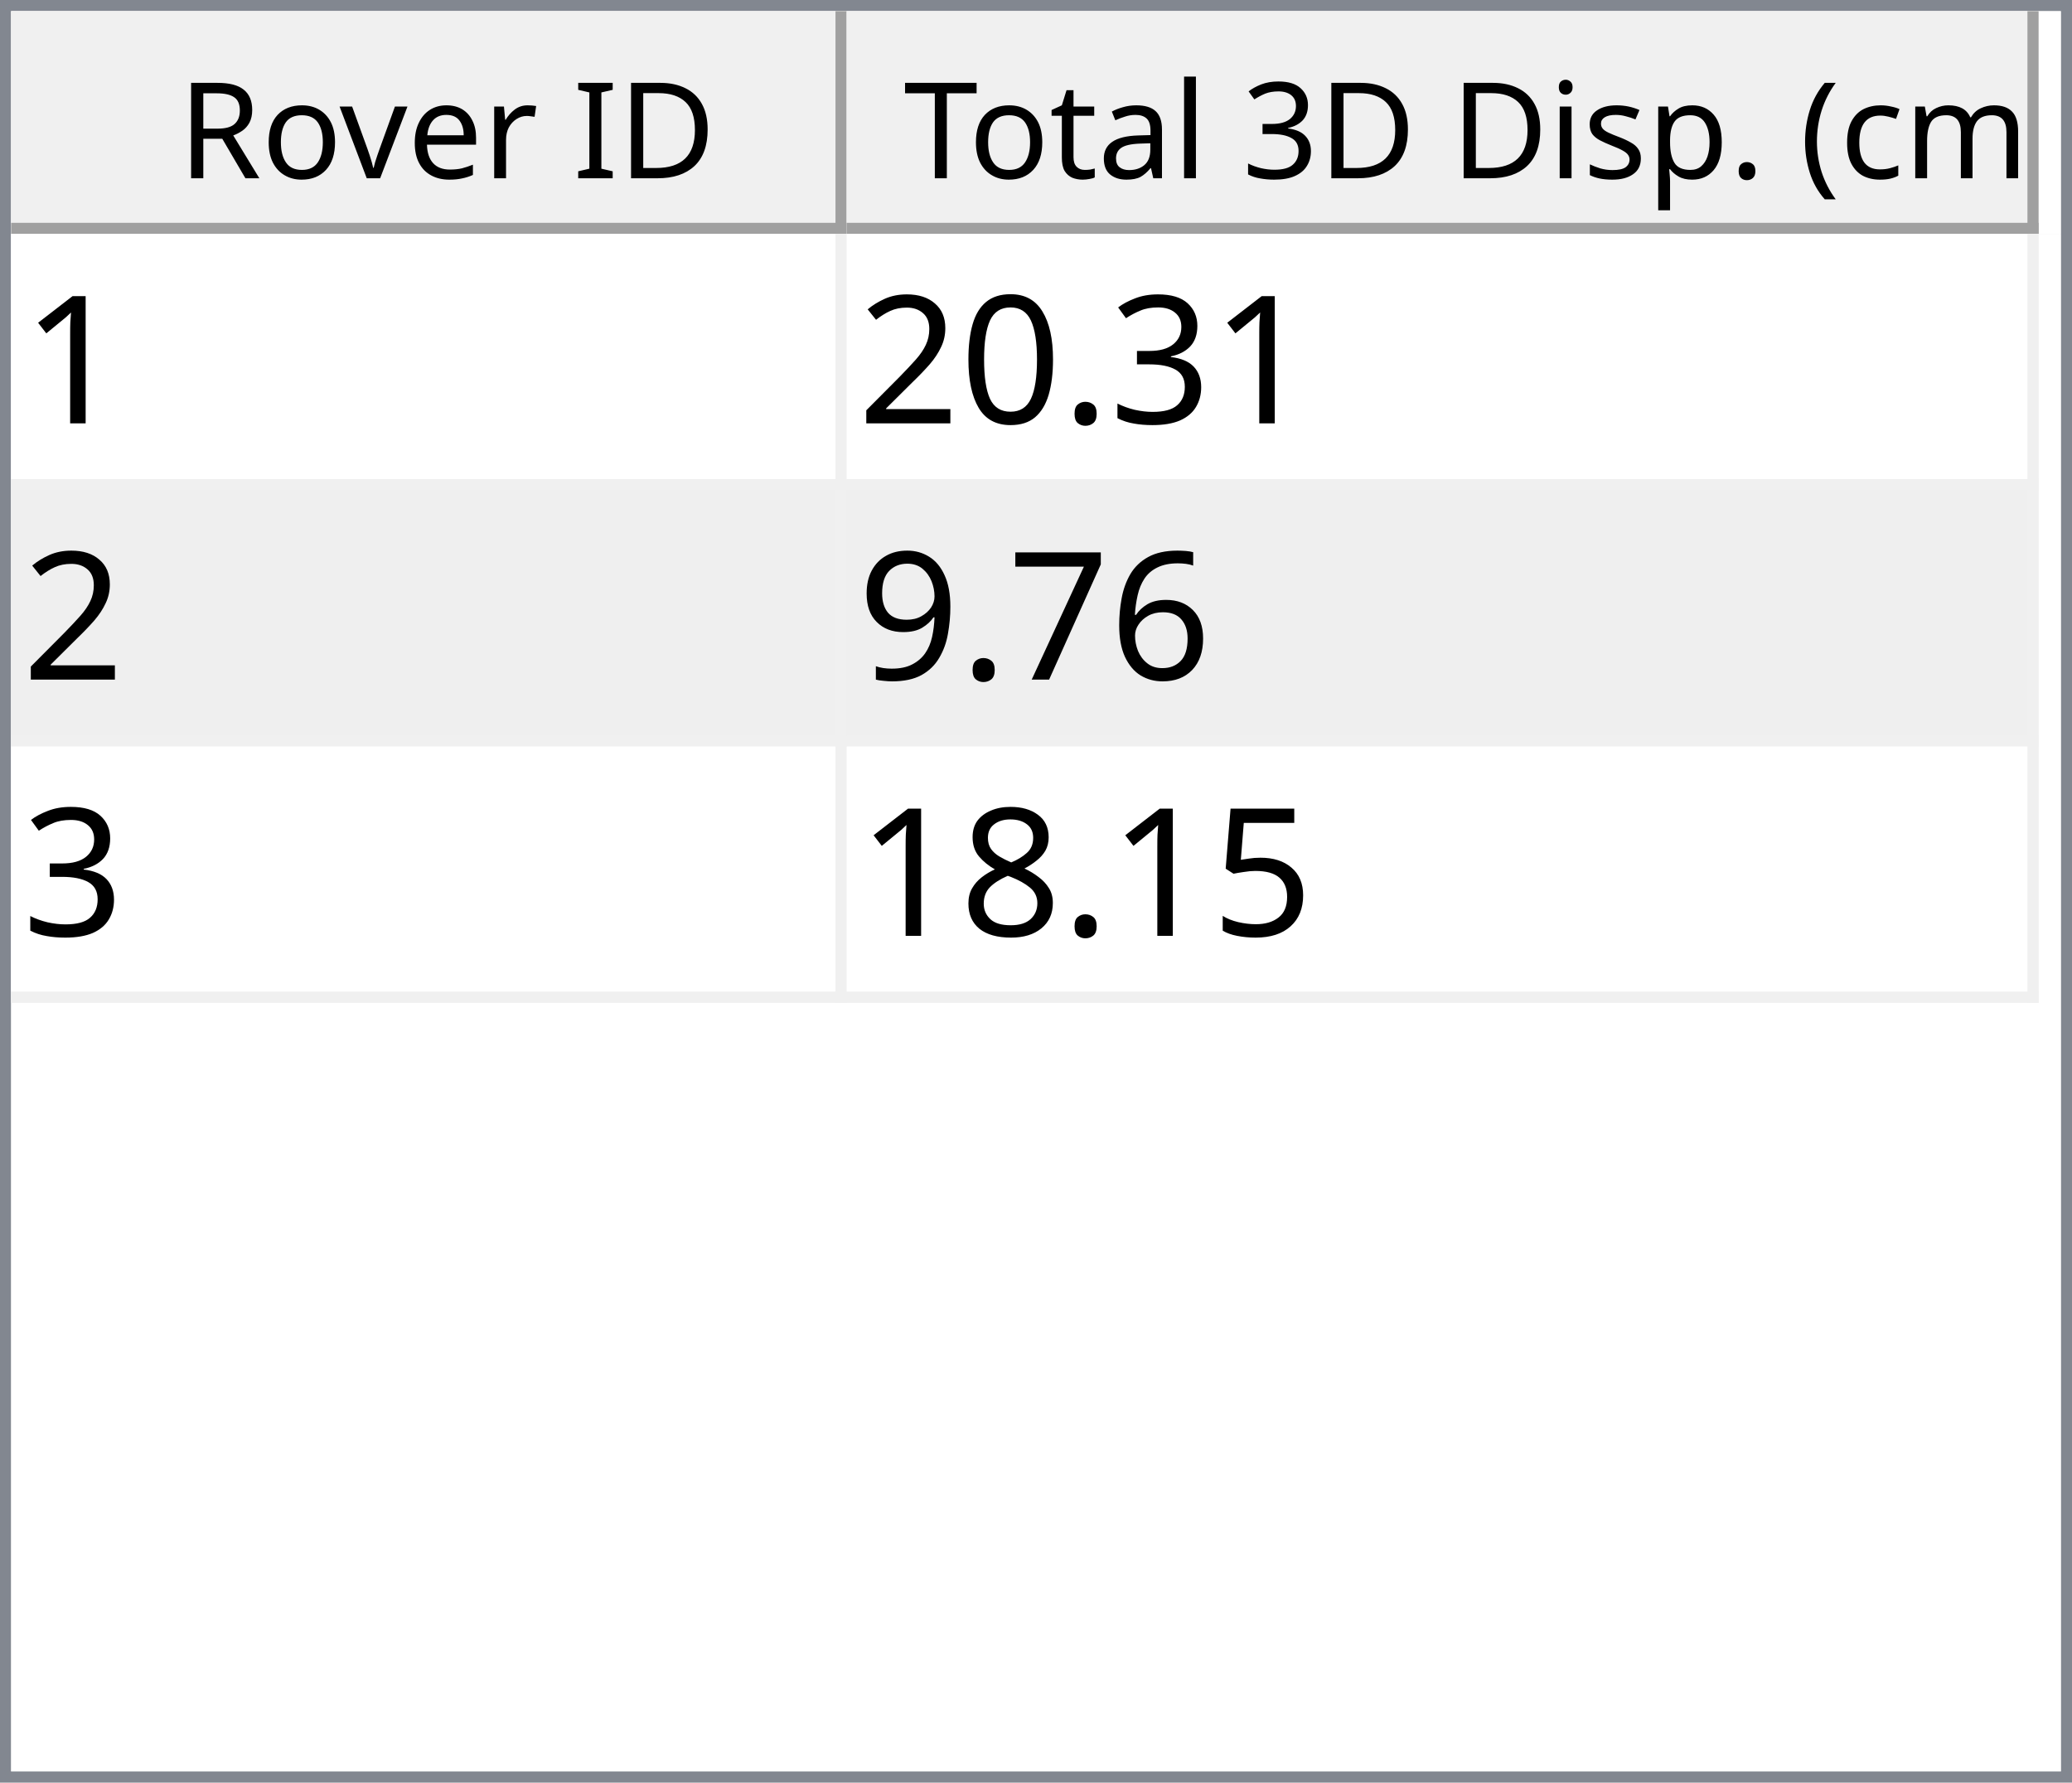
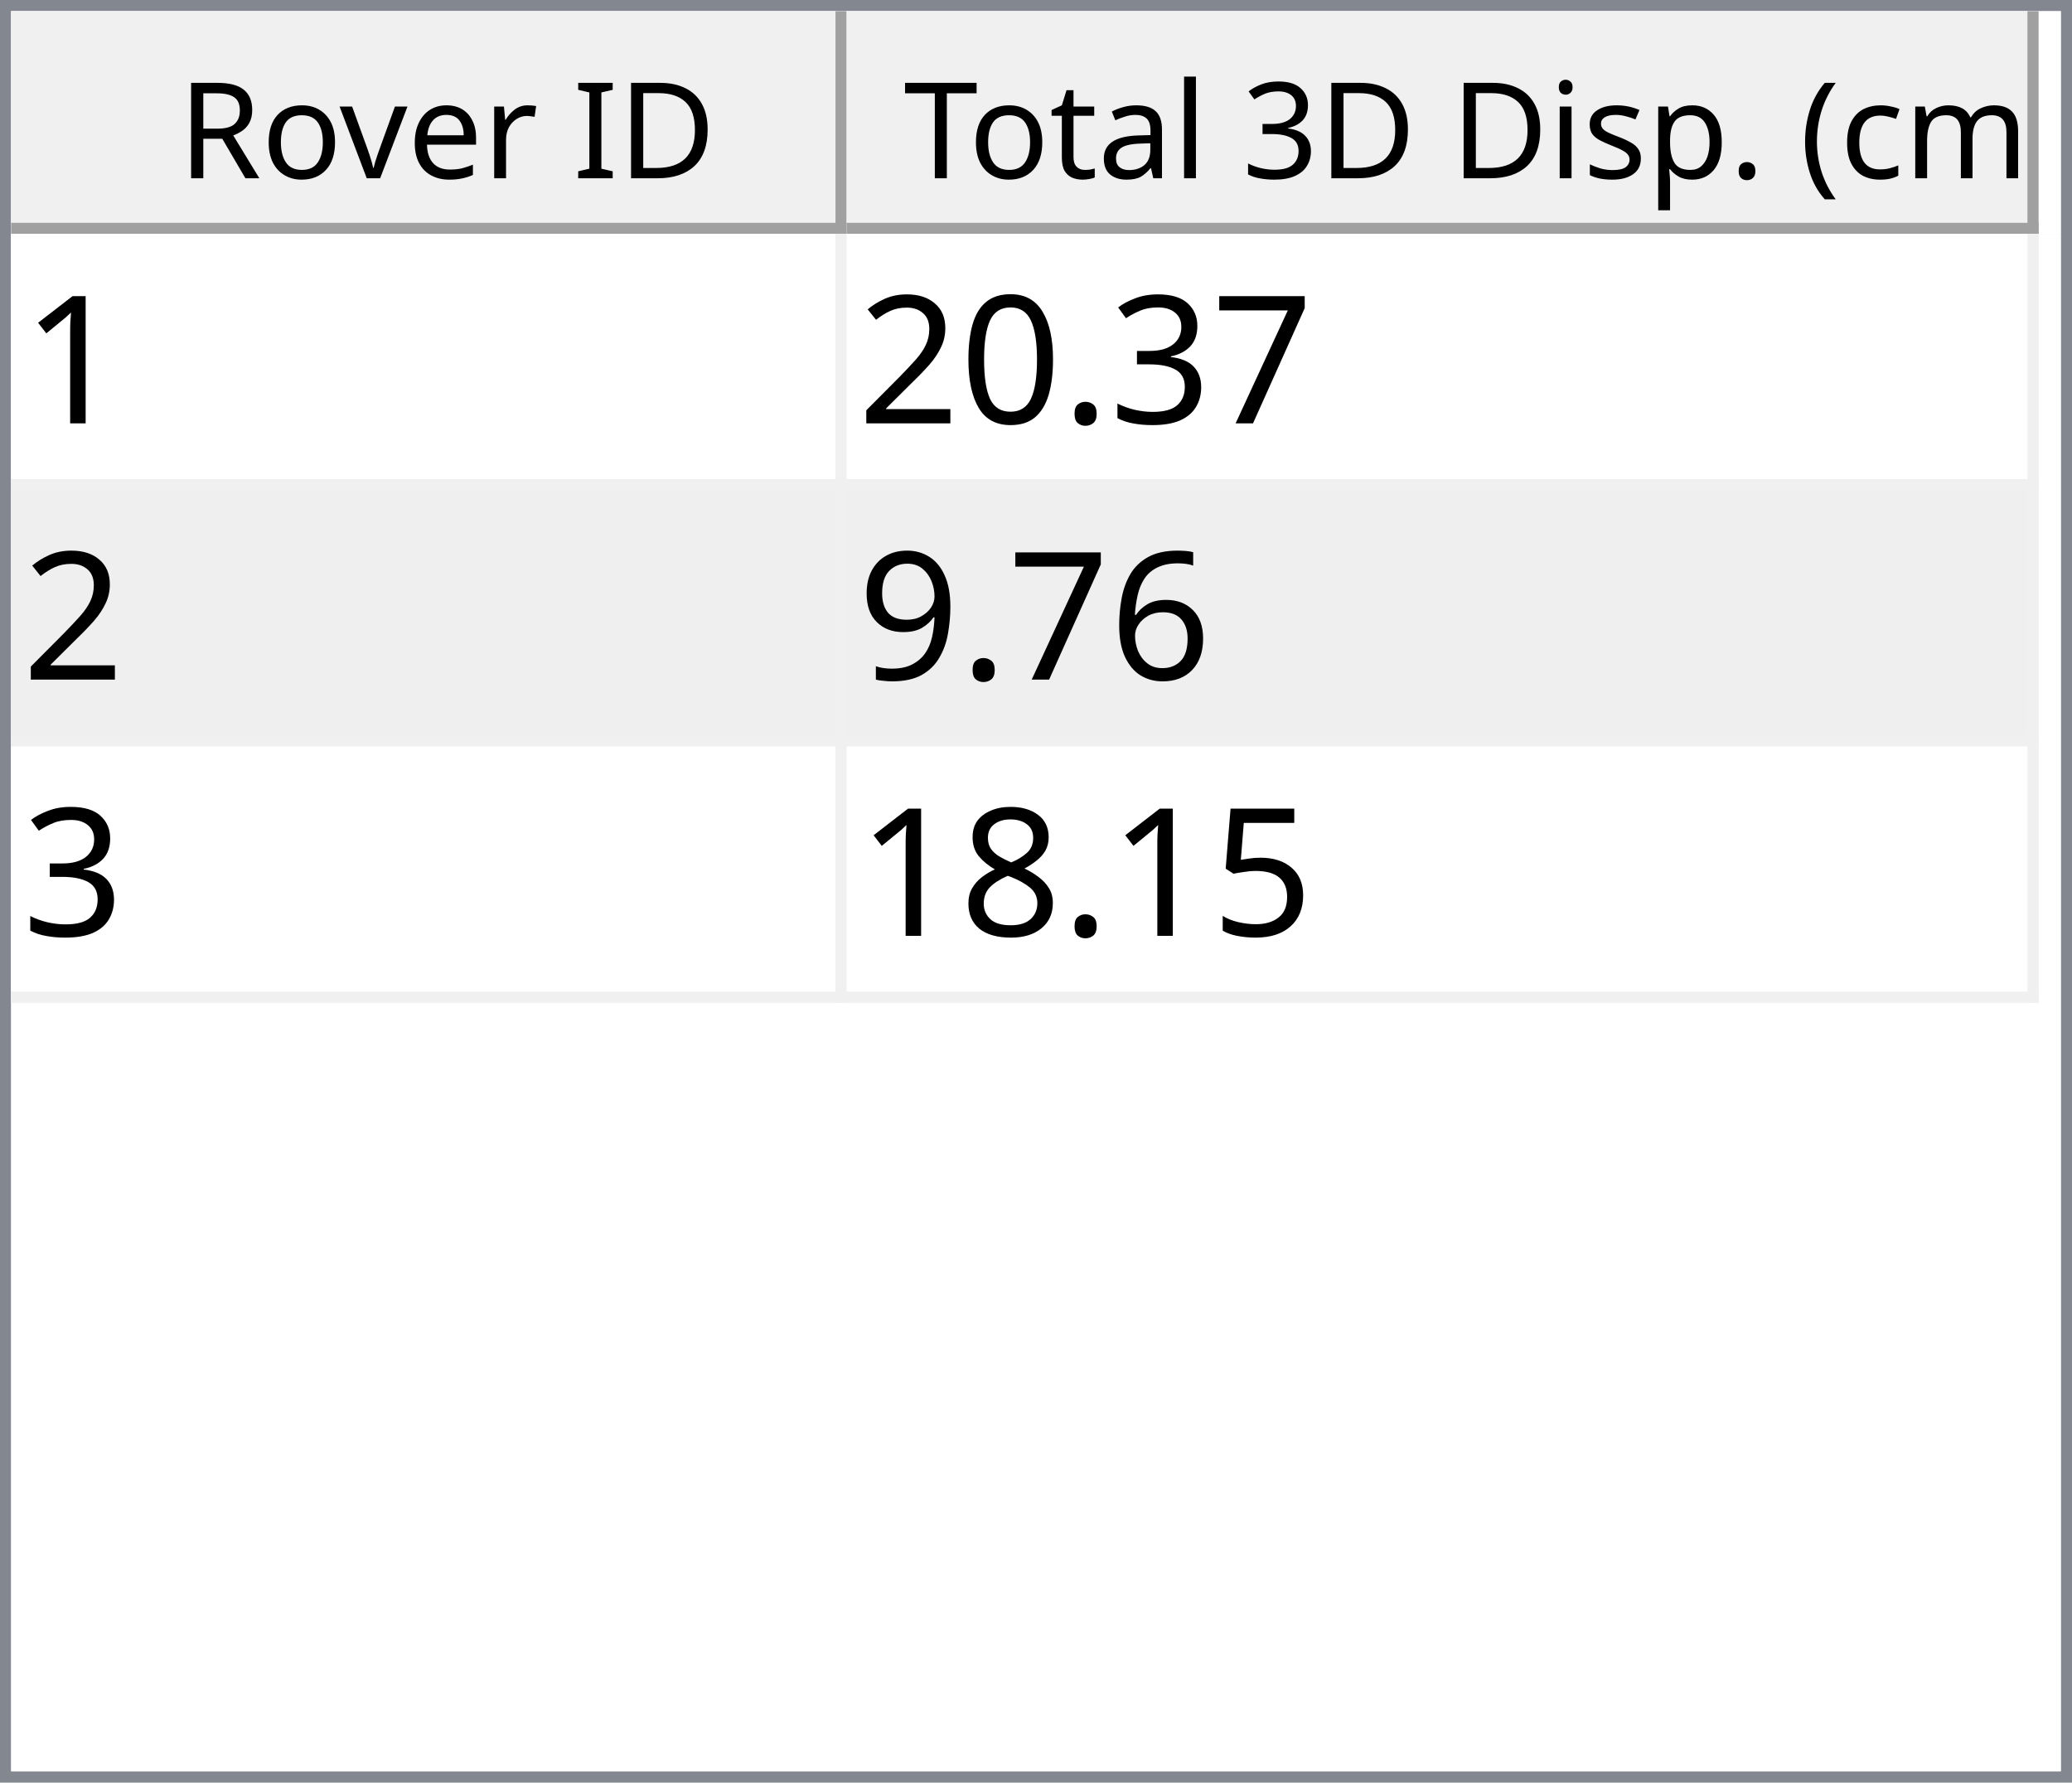
<svg xmlns="http://www.w3.org/2000/svg" style="fill-opacity:1; color-rendering:auto; color-interpolation:auto; text-rendering:auto; stroke:black; stroke-linecap:square; stroke-miterlimit:10; shape-rendering:auto; stroke-opacity:1; fill:black; stroke-dasharray:none; font-weight:normal; stroke-width:1; font-family:'Dialog'; font-style:normal; stroke-linejoin:miter; font-size:12px; stroke-dashoffset:0; image-rendering:auto;" width="186" height="160">
  <defs id="genericDefs" />
  <g>
    <defs id="defs1">
      <clipPath clipPathUnits="userSpaceOnUse" id="clipPath1">
        <path d="M0 0 L186 0 L186 160 L0 160 L0 0 Z" />
      </clipPath>
      <clipPath clipPathUnits="userSpaceOnUse" id="clipPath2">
        <path d="M0 0 L0 160 L186 160 L186 0 Z" />
      </clipPath>
      <clipPath clipPathUnits="userSpaceOnUse" id="clipPath3">
        <path d="M0 0 L0 20 L184 20 L184 0 Z" />
      </clipPath>
      <clipPath clipPathUnits="userSpaceOnUse" id="clipPath4">
        <path d="M0 0 L0 20 L75 20 L75 0 Z" />
      </clipPath>
      <clipPath clipPathUnits="userSpaceOnUse" id="clipPath5">
        <path d="M1 1 L1 19 L74 19 L74 1 Z" />
      </clipPath>
      <clipPath clipPathUnits="userSpaceOnUse" id="clipPath6">
        <path d="M0 0 L0 18 L73 18 L73 0 Z" />
      </clipPath>
      <clipPath clipPathUnits="userSpaceOnUse" id="clipPath7">
        <path d="M-0.5 -0.5 L-0.5 19.5 L74.5 19.5 L74.5 -0.5 Z" />
      </clipPath>
      <clipPath clipPathUnits="userSpaceOnUse" id="clipPath8">
        <path d="M0 0 L0 20 L107 20 L107 0 Z" />
      </clipPath>
      <clipPath clipPathUnits="userSpaceOnUse" id="clipPath9">
        <path d="M1 1 L1 19 L106 19 L106 1 Z" />
      </clipPath>
      <clipPath clipPathUnits="userSpaceOnUse" id="clipPath10">
        <path d="M0 0 L0 18 L105 18 L105 0 Z" />
      </clipPath>
      <clipPath clipPathUnits="userSpaceOnUse" id="clipPath11">
        <path d="M-0.5 -0.5 L-0.5 19.5 L106.5 19.5 L106.5 -0.5 Z" />
      </clipPath>
      <clipPath clipPathUnits="userSpaceOnUse" id="clipPath12">
        <path d="M0 0 L0 138 L184 138 L184 0 Z" />
      </clipPath>
      <clipPath clipPathUnits="userSpaceOnUse" id="clipPath13">
        <path d="M0 0 L0 69 L182 69 L182 0 Z" />
      </clipPath>
      <clipPath clipPathUnits="userSpaceOnUse" id="clipPath14">
        <path d="M-0.5 -0.5 L-0.5 68.5 L181.5 68.5 L181.5 -0.5 Z" />
      </clipPath>
      <clipPath clipPathUnits="userSpaceOnUse" id="clipPath15">
        <path d="M0 0 L0 22 L74 22 L74 0 Z" />
      </clipPath>
      <clipPath clipPathUnits="userSpaceOnUse" id="clipPath16">
        <path d="M0 0 L0 22 L106 22 L106 0 Z" />
      </clipPath>
      <font horiz-adv-x="64.551" id="font1">
        <font-face ascent="107.91" descent="25.098" units-per-em="100" style="font-style:normal; font-family:Segoe UI; font-weight:normal;" />
        <missing-glyph horiz-adv-x="64.551" d="M8.109 0 L8.109 68.266 L56.453 68.266 L56.453 0 L8.109 0 ZM15.328 7.234 L49.219 7.234 L49.219 61.031 L15.328 61.031 L15.328 7.234 Z" />
        <glyph unicode="D" horiz-adv-x="70.117" d="M9.188 0 L9.188 70.016 L28.516 70.016 Q65.531 70.016 65.531 35.891 Q65.531 19.672 55.25 9.836 Q44.969 0 27.734 0 L9.188 0 ZM17.391 62.594 L17.391 7.422 L27.828 7.422 Q41.609 7.422 49.273 14.797 Q56.938 22.172 56.938 35.688 Q56.938 62.594 28.328 62.594 L17.391 62.594 Z" />
        <glyph unicode="I" horiz-adv-x="26.611" d="M17.391 0 L9.188 0 L9.188 70.016 L17.391 70.016 L17.391 0 Z" />
        <glyph unicode=" " horiz-adv-x="27.393" d="" />
        <glyph unicode="r" horiz-adv-x="34.766" d="M34.188 41.891 Q32.078 43.5 28.125 43.5 Q23 43.5 19.555 38.672 Q16.109 33.844 16.109 25.484 L16.109 0 L8.109 0 L8.109 50 L16.109 50 L16.109 39.703 L16.312 39.703 Q18.016 44.969 21.531 47.922 Q25.047 50.875 29.391 50.875 Q32.516 50.875 34.188 50.203 L34.188 41.891 Z" />
        <glyph unicode="e" horiz-adv-x="52.295" d="M48.297 23 L12.984 23 Q13.188 14.656 17.484 10.109 Q21.781 5.562 29.297 5.562 Q37.75 5.562 44.828 11.141 L44.828 3.609 Q38.234 -1.172 27.391 -1.172 Q16.797 -1.172 10.742 5.641 Q4.688 12.453 4.688 24.812 Q4.688 36.469 11.305 43.82 Q17.922 51.172 27.734 51.172 Q37.547 51.172 42.922 44.828 Q48.297 38.484 48.297 27.203 L48.297 23 ZM40.094 29.781 Q40.047 36.719 36.75 40.578 Q33.453 44.438 27.594 44.438 Q21.922 44.438 17.969 40.383 Q14.016 36.328 13.094 29.781 L40.094 29.781 Z" />
        <glyph unicode="v" horiz-adv-x="47.9" d="M47.406 50 L27.484 0 L19.625 0 L0.688 50 L9.469 50 L22.172 13.672 Q23.578 9.672 23.922 6.688 L24.125 6.688 Q24.609 10.453 25.688 13.484 L38.969 50 L47.406 50 Z" />
        <glyph unicode="o" horiz-adv-x="58.594" d="M29 -1.172 Q17.922 -1.172 11.305 5.836 Q4.688 12.844 4.688 24.422 Q4.688 37.016 11.57 44.094 Q18.453 51.172 30.172 51.172 Q41.359 51.172 47.633 44.289 Q53.906 37.406 53.906 25.203 Q53.906 13.234 47.141 6.031 Q40.375 -1.172 29 -1.172 ZM29.594 44.438 Q21.875 44.438 17.383 39.188 Q12.891 33.938 12.891 24.703 Q12.891 15.828 17.43 10.695 Q21.969 5.562 29.594 5.562 Q37.359 5.562 41.531 10.594 Q45.703 15.625 45.703 24.906 Q45.703 34.281 41.531 39.359 Q37.359 44.438 29.594 44.438 Z" />
        <glyph unicode="R" horiz-adv-x="59.814" d="M59.375 0 L49.609 0 L37.891 19.625 Q36.281 22.359 34.766 24.289 Q33.25 26.219 31.664 27.438 Q30.078 28.656 28.25 29.219 Q26.422 29.781 24.125 29.781 L17.391 29.781 L17.391 0 L9.188 0 L9.188 70.016 L30.078 70.016 Q34.672 70.016 38.555 68.867 Q42.438 67.719 45.289 65.375 Q48.141 63.031 49.758 59.547 Q51.375 56.062 51.375 51.375 Q51.375 47.703 50.273 44.656 Q49.172 41.609 47.148 39.211 Q45.125 36.812 42.266 35.133 Q39.406 33.453 35.844 32.516 L35.844 32.328 Q37.594 31.547 38.891 30.547 Q40.188 29.547 41.359 28.18 Q42.531 26.812 43.68 25.078 Q44.828 23.344 46.234 21.047 L59.375 0 ZM17.391 62.594 L17.391 37.203 L28.516 37.203 Q31.594 37.203 34.203 38.133 Q36.812 39.062 38.719 40.797 Q40.625 42.531 41.703 45.047 Q42.781 47.562 42.781 50.688 Q42.781 56.297 39.141 59.445 Q35.5 62.594 28.609 62.594 L17.391 62.594 Z" />
        <glyph unicode=")" horiz-adv-x="30.176" d="M8.297 -15.922 L1.172 -15.922 Q16.406 2.344 16.406 26.812 Q16.406 51.469 1.078 70.016 L8.297 70.016 Q23.531 52.156 23.531 26.703 Q23.531 1.375 8.297 -15.922 Z" />
        <glyph unicode="m" horiz-adv-x="86.133" d="M79.109 0 L71.094 0 L71.094 28.719 Q71.094 37.016 68.531 40.727 Q65.969 44.438 59.906 44.438 Q54.781 44.438 51.195 39.75 Q47.609 35.062 47.609 28.516 L47.609 0 L39.594 0 L39.594 29.688 Q39.594 44.438 28.219 44.438 Q22.953 44.438 19.531 40.016 Q16.109 35.594 16.109 28.516 L16.109 0 L8.109 0 L8.109 50 L16.109 50 L16.109 42.094 L16.312 42.094 Q21.625 51.172 31.844 51.172 Q36.969 51.172 40.773 48.312 Q44.578 45.453 46 40.828 Q51.562 51.172 62.594 51.172 Q79.109 51.172 79.109 30.812 L79.109 0 Z" />
        <glyph unicode="c" horiz-adv-x="46.191" d="M42.188 2.297 Q36.422 -1.172 28.516 -1.172 Q17.828 -1.172 11.258 5.789 Q4.688 12.75 4.688 23.828 Q4.688 36.188 11.766 43.68 Q18.844 51.172 30.672 51.172 Q37.25 51.172 42.281 48.734 L42.281 40.531 Q36.719 44.438 30.375 44.438 Q22.703 44.438 17.797 38.945 Q12.891 33.453 12.891 24.516 Q12.891 15.719 17.508 10.641 Q22.125 5.562 29.891 5.562 Q36.422 5.562 42.188 9.906 L42.188 2.297 Z" />
        <glyph unicode="(" horiz-adv-x="30.176" d="M29.109 -15.922 L21.969 -15.922 Q6.844 1.375 6.844 26.703 Q6.844 52.156 21.969 70.016 L29.203 70.016 Q13.875 51.469 13.875 26.812 Q13.875 2.344 29.109 -15.922 Z" />
        <glyph unicode="." horiz-adv-x="21.68" d="M10.891 -1.078 Q8.641 -1.078 7.055 0.539 Q5.469 2.156 5.469 4.391 Q5.469 6.641 7.055 8.273 Q8.641 9.906 10.891 9.906 Q13.188 9.906 14.797 8.273 Q16.406 6.641 16.406 4.391 Q16.406 2.156 14.797 0.539 Q13.188 -1.078 10.891 -1.078 Z" />
        <glyph unicode="p" horiz-adv-x="58.789" d="M16.312 7.234 L16.109 7.234 L16.109 -23 L8.109 -23 L8.109 50 L16.109 50 L16.109 41.219 L16.312 41.219 Q22.219 51.172 33.594 51.172 Q43.266 51.172 48.688 44.461 Q54.109 37.75 54.109 26.469 Q54.109 13.922 48 6.375 Q41.891 -1.172 31.297 -1.172 Q21.578 -1.172 16.312 7.234 ZM16.109 27.391 L16.109 20.406 Q16.109 14.203 20.141 9.883 Q24.172 5.562 30.375 5.562 Q37.641 5.562 41.773 11.133 Q45.906 16.703 45.906 26.609 Q45.906 34.969 42.047 39.703 Q38.188 44.438 31.594 44.438 Q24.609 44.438 20.359 39.578 Q16.109 34.719 16.109 27.391 Z" />
        <glyph unicode="s" horiz-adv-x="42.432" d="M5.078 1.812 L5.078 10.406 Q11.625 5.562 19.484 5.562 Q30.031 5.562 30.031 12.594 Q30.031 14.594 29.125 15.992 Q28.219 17.391 26.68 18.461 Q25.141 19.531 23.07 20.383 Q21 21.234 18.609 22.172 Q15.281 23.484 12.766 24.828 Q10.25 26.172 8.57 27.859 Q6.891 29.547 6.031 31.695 Q5.172 33.844 5.172 36.719 Q5.172 40.234 6.789 42.945 Q8.406 45.656 11.086 47.484 Q13.766 49.312 17.211 50.242 Q20.656 51.172 24.312 51.172 Q30.812 51.172 35.938 48.922 L35.938 40.828 Q30.422 44.438 23.25 44.438 Q21 44.438 19.195 43.922 Q17.391 43.406 16.094 42.477 Q14.797 41.547 14.086 40.258 Q13.375 38.969 13.375 37.406 Q13.375 35.453 14.086 34.133 Q14.797 32.812 16.164 31.789 Q17.531 30.766 19.484 29.938 Q21.438 29.109 23.922 28.125 Q27.25 26.859 29.883 25.516 Q32.516 24.172 34.375 22.484 Q36.234 20.797 37.234 18.602 Q38.234 16.406 38.234 13.375 Q38.234 9.672 36.602 6.938 Q34.969 4.203 32.234 2.398 Q29.5 0.594 25.93 -0.289 Q22.359 -1.172 18.453 -1.172 Q10.75 -1.172 5.078 1.812 Z" />
        <glyph unicode="i" horiz-adv-x="24.219" d="M12.203 62.703 Q10.062 62.703 8.547 64.164 Q7.031 65.625 7.031 67.875 Q7.031 70.125 8.547 71.609 Q10.062 73.094 12.203 73.094 Q14.406 73.094 15.945 71.609 Q17.484 70.125 17.484 67.875 Q17.484 65.719 15.945 64.211 Q14.406 62.703 12.203 62.703 ZM16.109 0 L8.109 0 L8.109 50 L16.109 50 L16.109 0 Z" />
        <glyph unicode="3" horiz-adv-x="53.906" d="M46.531 19.828 Q46.531 15.094 44.75 11.211 Q42.969 7.328 39.719 4.57 Q36.469 1.812 31.93 0.297 Q27.391 -1.219 21.922 -1.219 Q11.922 -1.219 6 2.594 L6 11.188 Q13.094 5.609 22.219 5.609 Q25.875 5.609 28.828 6.539 Q31.781 7.469 33.906 9.227 Q36.031 10.984 37.18 13.477 Q38.328 15.969 38.328 19.094 Q38.328 32.812 18.797 32.812 L12.984 32.812 L12.984 39.594 L18.5 39.594 Q35.797 39.594 35.797 52.484 Q35.797 64.406 22.609 64.406 Q15.188 64.406 8.688 59.422 L8.688 67.188 Q15.375 71.188 24.609 71.188 Q29 71.188 32.57 69.969 Q36.141 68.75 38.68 66.555 Q41.219 64.359 42.609 61.281 Q44 58.203 44 54.5 Q44 40.672 30.031 36.719 L30.031 36.531 Q33.594 36.141 36.625 34.797 Q39.656 33.453 41.852 31.305 Q44.047 29.156 45.289 26.25 Q46.531 23.344 46.531 19.828 Z" />
        <glyph unicode="l" horiz-adv-x="24.219" d="M16.109 0 L8.109 0 L8.109 74.031 L16.109 74.031 L16.109 0 Z" />
        <glyph unicode="a" horiz-adv-x="50.879" d="M43.891 0 L35.891 0 L35.891 7.812 L35.688 7.812 Q30.469 -1.172 20.312 -1.172 Q12.844 -1.172 8.617 2.781 Q4.391 6.734 4.391 13.281 Q4.391 27.297 20.906 29.594 L35.891 31.688 Q35.891 44.438 25.594 44.438 Q16.547 44.438 9.281 38.281 L9.281 46.484 Q16.656 51.172 26.266 51.172 Q43.891 51.172 43.891 32.516 L43.891 0 ZM35.891 25.297 L23.828 23.641 Q18.266 22.859 15.43 20.875 Q12.594 18.891 12.594 13.875 Q12.594 10.203 15.211 7.883 Q17.828 5.562 22.172 5.562 Q28.125 5.562 32.008 9.742 Q35.891 13.922 35.891 20.312 L35.891 25.297 Z" />
        <glyph unicode="t" horiz-adv-x="33.887" d="M31.297 0.484 Q28.469 -1.078 23.828 -1.078 Q10.688 -1.078 10.688 13.578 L10.688 43.172 L2.094 43.172 L2.094 50 L10.688 50 L10.688 62.203 L18.703 64.797 L18.703 50 L31.297 50 L31.297 43.172 L18.703 43.172 L18.703 14.984 Q18.703 9.969 20.414 7.82 Q22.125 5.672 26.078 5.672 Q29.109 5.672 31.297 7.328 L31.297 0.484 Z" />
        <glyph unicode="T" horiz-adv-x="52.393" d="M50.594 62.594 L30.375 62.594 L30.375 0 L22.172 0 L22.172 62.594 L2 62.594 L2 70.016 L50.594 70.016 L50.594 62.594 Z" />
      </font>
      <font horiz-adv-x="75.0" id="font2">
        <font-face ascent="100.537" descent="21.973" units-per-em="100" style="font-style:normal; font-family:sans-serif; font-weight:normal;" />
        <missing-glyph horiz-adv-x="75.0" d="M12.5 0 L12.5 62.5 L62.5 62.5 L62.5 0 L12.5 0 ZM14.062 1.562 L60.938 1.562 L60.938 60.938 L14.062 60.938 L14.062 1.562 Z" />
        <glyph unicode="1" horiz-adv-x="55.615" d="M37.25 0 L28.469 0 L28.469 56 Q25.297 52.984 20.141 49.953 Q14.984 46.922 10.891 45.406 L10.891 53.906 Q18.266 57.375 23.781 62.305 Q29.297 67.234 31.594 71.875 L37.25 71.875 L37.25 0 Z" />
+         <glyph unicode="7" horiz-adv-x="55.615" d="M4.734 62.203 L4.734 70.656 L51.078 70.656 L51.078 63.812 Q44.234 56.547 37.523 44.484 Q30.812 32.422 27.156 19.672 Q24.516 10.688 23.781 0 L14.75 0 Q14.891 8.453 18.062 20.414 Q21.234 32.375 27.172 43.484 Q33.109 54.594 39.797 62.203 L4.734 62.203 Z" />
        <glyph unicode="3" horiz-adv-x="55.615" d="M4.203 18.891 L12.984 20.062 Q14.5 12.594 18.141 9.297 Q21.781 6 27 6 Q33.203 6 37.477 10.297 Q41.75 14.594 41.75 20.953 Q41.75 27 37.797 30.93 Q33.844 34.859 27.734 34.859 Q25.25 34.859 21.531 33.891 L22.516 41.609 Q23.391 41.5 23.922 41.5 Q29.547 41.5 34.039 44.43 Q38.531 47.359 38.531 53.469 Q38.531 58.297 35.258 61.477 Q31.984 64.656 26.812 64.656 Q21.688 64.656 18.266 61.43 Q14.844 58.203 13.875 51.766 L5.078 53.328 Q6.688 62.156 12.398 67.016 Q18.109 71.875 26.609 71.875 Q32.469 71.875 37.398 69.359 Q42.328 66.844 44.945 62.5 Q47.562 58.156 47.562 53.266 Q47.562 48.641 45.07 44.828 Q42.578 41.016 37.703 38.766 Q44.047 37.312 47.562 32.695 Q51.078 28.078 51.078 21.141 Q51.078 11.766 44.242 5.25 Q37.406 -1.266 26.953 -1.266 Q17.531 -1.266 11.305 4.352 Q5.078 9.969 4.203 18.891 Z" />
        <glyph unicode="." horiz-adv-x="27.783" d="M9.078 0 L9.078 10.016 L19.094 10.016 L19.094 0 L9.078 0 Z" />
        <glyph unicode="0" horiz-adv-x="55.615" d="M4.156 35.297 Q4.156 48 6.766 55.742 Q9.375 63.484 14.523 67.68 Q19.672 71.875 27.484 71.875 Q33.25 71.875 37.594 69.555 Q41.938 67.234 44.773 62.867 Q47.609 58.5 49.219 52.227 Q50.828 45.953 50.828 35.297 Q50.828 22.703 48.242 14.969 Q45.656 7.234 40.508 3.008 Q35.359 -1.219 27.484 -1.219 Q17.141 -1.219 11.234 6.203 Q4.156 15.141 4.156 35.297 ZM13.188 35.297 Q13.188 17.672 17.312 11.836 Q21.438 6 27.484 6 Q33.547 6 37.672 11.859 Q41.797 17.719 41.797 35.297 Q41.797 52.984 37.672 58.789 Q33.547 64.594 27.391 64.594 Q21.344 64.594 17.719 59.469 Q13.188 52.938 13.188 35.297 Z" />
        <glyph unicode="2" horiz-adv-x="55.615" d="M50.344 8.453 L50.344 0 L3.031 0 Q2.938 3.172 4.047 6.109 Q5.859 10.938 9.836 15.625 Q13.812 20.312 21.344 26.469 Q33.016 36.031 37.117 41.625 Q41.219 47.219 41.219 52.203 Q41.219 57.422 37.477 61.008 Q33.734 64.594 27.734 64.594 Q21.391 64.594 17.578 60.789 Q13.766 56.984 13.719 50.25 L4.688 51.172 Q5.609 61.281 11.664 66.578 Q17.719 71.875 27.938 71.875 Q38.234 71.875 44.242 66.164 Q50.25 60.453 50.25 52 Q50.25 47.703 48.492 43.555 Q46.734 39.406 42.656 34.812 Q38.578 30.219 29.109 22.219 Q21.188 15.578 18.945 13.211 Q16.703 10.844 15.234 8.453 L50.344 8.453 Z" />
        <glyph unicode="6" horiz-adv-x="55.615" d="M49.75 54.047 L41.016 53.375 Q39.844 58.547 37.703 60.891 Q34.125 64.656 28.906 64.656 Q24.703 64.656 21.531 62.312 Q17.391 59.281 14.992 53.469 Q12.594 47.656 12.5 36.922 Q15.672 41.75 20.266 44.094 Q24.859 46.438 29.891 46.438 Q38.672 46.438 44.852 39.969 Q51.031 33.5 51.031 23.25 Q51.031 16.5 48.125 10.719 Q45.219 4.938 40.141 1.859 Q35.062 -1.219 28.609 -1.219 Q17.625 -1.219 10.695 6.859 Q3.766 14.938 3.766 33.5 Q3.766 54.25 11.422 63.672 Q18.109 71.875 29.438 71.875 Q37.891 71.875 43.289 67.141 Q48.688 62.406 49.75 54.047 ZM13.875 23.188 Q13.875 18.656 15.797 14.508 Q17.719 10.359 21.188 8.18 Q24.656 6 28.469 6 Q34.031 6 38.039 10.492 Q42.047 14.984 42.047 22.703 Q42.047 30.125 38.086 34.398 Q34.125 38.672 28.125 38.672 Q22.172 38.672 18.023 34.398 Q13.875 30.125 13.875 23.188 Z" />
-         <glyph unicode="7" horiz-adv-x="55.615" d="M4.734 62.203 L4.734 70.656 L51.078 70.656 L51.078 63.812 Q44.234 56.547 37.523 44.484 Q30.812 32.422 27.156 19.672 Q24.516 10.688 23.781 0 L14.75 0 Q14.891 8.453 18.062 20.414 Q21.234 32.375 27.172 43.484 Q33.109 54.594 39.797 62.203 L4.734 62.203 Z" />
        <glyph unicode="9" horiz-adv-x="55.615" d="M5.469 16.547 L13.922 17.328 Q14.984 11.375 18.016 8.688 Q21.047 6 25.781 6 Q29.828 6 32.883 7.859 Q35.938 9.719 37.891 12.82 Q39.844 15.922 41.164 21.195 Q42.484 26.469 42.484 31.938 Q42.484 32.516 42.438 33.688 Q39.797 29.5 35.234 26.883 Q30.672 24.266 25.344 24.266 Q16.453 24.266 10.305 30.711 Q4.156 37.156 4.156 47.703 Q4.156 58.594 10.578 65.234 Q17 71.875 26.656 71.875 Q33.641 71.875 39.43 68.117 Q45.219 64.359 48.219 57.398 Q51.219 50.438 51.219 37.25 Q51.219 23.531 48.242 15.406 Q45.266 7.281 39.383 3.031 Q33.5 -1.219 25.594 -1.219 Q17.188 -1.219 11.867 3.445 Q6.547 8.109 5.469 16.547 ZM41.453 48.141 Q41.453 55.719 37.43 60.156 Q33.406 64.594 27.734 64.594 Q21.875 64.594 17.531 59.812 Q13.188 55.031 13.188 47.406 Q13.188 40.578 17.312 36.305 Q21.438 32.031 27.484 32.031 Q33.594 32.031 37.523 36.305 Q41.453 40.578 41.453 48.141 Z" />
        <glyph unicode="5" horiz-adv-x="55.615" d="M4.156 18.75 L13.375 19.531 Q14.406 12.797 18.141 9.398 Q21.875 6 27.156 6 Q33.5 6 37.891 10.789 Q42.281 15.578 42.281 23.484 Q42.281 31 38.062 35.352 Q33.844 39.703 27 39.703 Q22.75 39.703 19.336 37.773 Q15.922 35.844 13.969 32.766 L5.719 33.844 L12.641 70.609 L48.25 70.609 L48.25 62.203 L19.672 62.203 L15.828 42.969 Q22.266 47.469 29.344 47.469 Q38.719 47.469 45.164 40.969 Q51.609 34.469 51.609 24.266 Q51.609 14.547 45.953 7.469 Q39.062 -1.219 27.156 -1.219 Q17.391 -1.219 11.211 4.25 Q5.031 9.719 4.156 18.75 Z" />
        <glyph unicode="8" horiz-adv-x="55.615" d="M17.672 38.812 Q12.203 40.828 9.57 44.539 Q6.938 48.25 6.938 53.422 Q6.938 61.234 12.555 66.555 Q18.172 71.875 27.484 71.875 Q36.859 71.875 42.578 66.43 Q48.297 60.984 48.297 53.172 Q48.297 48.188 45.68 44.508 Q43.062 40.828 37.75 38.812 Q44.344 36.672 47.781 31.883 Q51.219 27.094 51.219 20.453 Q51.219 11.281 44.727 5.031 Q38.234 -1.219 27.641 -1.219 Q17.047 -1.219 10.547 5.055 Q4.047 11.328 4.047 20.703 Q4.047 27.688 7.594 32.398 Q11.141 37.109 17.672 38.812 ZM15.922 53.719 Q15.922 48.641 19.195 45.414 Q22.469 42.188 27.688 42.188 Q32.766 42.188 36.016 45.383 Q39.266 48.578 39.266 53.219 Q39.266 58.062 35.914 61.359 Q32.562 64.656 27.594 64.656 Q22.562 64.656 19.242 61.43 Q15.922 58.203 15.922 53.719 ZM13.094 20.656 Q13.094 16.891 14.875 13.375 Q16.656 9.859 20.172 7.93 Q23.688 6 27.734 6 Q34.031 6 38.133 10.055 Q42.234 14.109 42.234 20.359 Q42.234 26.703 38.016 30.859 Q33.797 35.016 27.438 35.016 Q21.234 35.016 17.164 30.914 Q13.094 26.812 13.094 20.656 Z" />
      </font>
    </defs>
    <g style="fill:white; stroke:white;">
      <rect x="0" y="0" width="186" style="clip-path:url(#clipPath1); stroke:none;" height="160" />
    </g>
    <g style="fill:white; text-rendering:optimizeSpeed; color-rendering:optimizeSpeed; image-rendering:optimizeSpeed; shape-rendering:crispEdges; stroke:white; color-interpolation:sRGB;">
      <rect x="0" width="186" height="160" y="0" style="stroke:none;" />
      <path style="stroke:none;" d="M0 160 L186 160 L186 0 L0 0 Z" />
    </g>
    <g style="fill:rgb(240,240,240); font-family:'Segoe UI'; stroke:rgb(240,240,240);">
      <rect x="0" y="0" width="186" style="clip-path:url(#clipPath2); stroke:none;" height="160" />
    </g>
    <g style="fill:rgb(130,135,144); font-family:'Segoe UI'; stroke:rgb(130,135,144);">
      <path d="M0 0 L186 0 L186 160 L0 160 L0 0 ZM1 1 L185 1 L185 159 L1 159 L1 1 Z" style="fill-rule:evenodd; clip-path:url(#clipPath2); stroke:none;" />
    </g>
    <g style="fill:white; font-family:'Segoe UI'; stroke:white;" transform="translate(1,1)">
      <rect x="0" y="0" width="184" style="clip-path:url(#clipPath3); stroke:none;" height="20" />
    </g>
    <g style="fill:rgb(240,240,240); font-family:'Segoe UI'; stroke:rgb(240,240,240);" transform="translate(1,1)">
      <rect x="0" y="0" width="75" style="clip-path:url(#clipPath4); stroke:none;" height="20" />
    </g>
    <g style="font-family:'Segoe UI';" transform="translate(2,2)">
      <text x="14" xml:space="preserve" y="14" style="clip-path:url(#clipPath6); stroke:none;">Rover ID</text>
    </g>
    <g style="fill:rgb(160,160,160); font-family:'Segoe UI'; stroke:rgb(160,160,160); stroke-linejoin:bevel;" transform="translate(1.5,1.5)">
      <line x1="74" x2="74" y1="0" style="fill:none; clip-path:url(#clipPath7);" y2="19" />
    </g>
    <g style="fill:rgb(160,160,160); font-family:'Segoe UI'; stroke:rgb(160,160,160); stroke-linejoin:bevel;" transform="matrix(1,0,0,1,1,1) translate(0.5,0.5)">
      <line x1="0" x2="74" y1="19" style="fill:none; clip-path:url(#clipPath7);" y2="19" />
    </g>
    <g style="fill:rgb(240,240,240); font-family:'Segoe UI'; stroke:rgb(240,240,240);" transform="translate(76,1)">
      <rect x="0" y="0" width="107" style="clip-path:url(#clipPath8); stroke:none;" height="20" />
    </g>
    <g style="font-family:'Segoe UI';" transform="translate(77,2)">
      <text x="1" xml:space="preserve" y="14" style="clip-path:url(#clipPath10); stroke:none;"> Total 3D Disp. (cm)</text>
    </g>
    <g style="fill:rgb(160,160,160); font-family:'Segoe UI'; stroke:rgb(160,160,160); stroke-linejoin:bevel;" transform="translate(76.5,1.5)">
      <line x1="106" x2="106" y1="0" style="fill:none; clip-path:url(#clipPath11);" y2="19" />
    </g>
    <g style="fill:rgb(160,160,160); font-family:'Segoe UI'; stroke:rgb(160,160,160); stroke-linejoin:bevel;" transform="matrix(1,0,0,1,76,1) translate(0.5,0.5)">
      <line x1="0" x2="106" y1="19" style="fill:none; clip-path:url(#clipPath11);" y2="19" />
    </g>
    <g style="fill:white; font-family:'Segoe UI'; stroke:white;" transform="translate(1,21)">
      <rect x="0" y="0" width="184" style="clip-path:url(#clipPath12); stroke:none;" height="138" />
    </g>
    <g style="fill:rgb(240,240,240); font-size:16px; font-family:sans-serif; stroke:rgb(240,240,240);" transform="translate(1,21)">
      <rect x="0" y="0" width="182" style="clip-path:url(#clipPath13); stroke:none;" height="69" />
      <line transform="translate(0.5,0.5)" x1="0" x2="181" y1="22" style="clip-path:url(#clipPath14); fill:none; stroke-linejoin:bevel;" y2="22" />
    </g>
    <g transform="matrix(1,0,0,1,1,21) translate(0.5,0.5)" style="fill:rgb(240,240,240); font-size:16px; font-family:sans-serif; stroke:rgb(240,240,240); stroke-linejoin:bevel;">
      <line x1="0" x2="181" y1="45" style="fill:none; clip-path:url(#clipPath14);" y2="45" />
    </g>
    <g transform="matrix(1,0,0,1,1,21) translate(0.5,0.5)" style="fill:rgb(240,240,240); font-size:16px; font-family:sans-serif; stroke:rgb(240,240,240); stroke-linejoin:bevel;">
      <line x1="0" x2="181" y1="68" style="fill:none; clip-path:url(#clipPath14);" y2="68" />
    </g>
    <g transform="matrix(1,0,0,1,1,21) translate(0.5,0.5)" style="fill:rgb(240,240,240); font-size:16px; font-family:sans-serif; stroke:rgb(240,240,240); stroke-linejoin:bevel;">
      <line x1="74" x2="74" y1="0" style="fill:none; clip-path:url(#clipPath14);" y2="68" />
    </g>
    <g transform="matrix(1,0,0,1,1,21) translate(0.5,0.5)" style="fill:rgb(240,240,240); font-size:16px; font-family:sans-serif; stroke:rgb(240,240,240); stroke-linejoin:bevel;">
      <line x1="181" x2="181" y1="0" style="fill:none; clip-path:url(#clipPath14);" y2="68" />
    </g>
    <g style="fill:white; font-size:16px; font-family:sans-serif; stroke:white;" transform="matrix(1,0,0,1,1,21)">
      <rect x="0" y="0" width="74" style="clip-path:url(#clipPath15); stroke:none;" height="22" />
      <text x="1" y="17" style="fill:black; clip-path:url(#clipPath15); stroke:none;" xml:space="preserve">1</text>
    </g>
    <g style="fill:white; font-size:16px; font-family:sans-serif; stroke:white;" transform="matrix(1,0,0,1,1,21) translate(75,0)">
      <rect x="0" y="0" width="106" style="clip-path:url(#clipPath16); stroke:none;" height="22" />
-       <text x="1" y="17" style="fill:black; clip-path:url(#clipPath16); stroke:none;" xml:space="preserve">20.31</text>
+       <text x="1" y="17" style="fill:black; clip-path:url(#clipPath16); stroke:none;" xml:space="preserve">20.37</text>
    </g>
    <g style="fill:rgb(239,239,239); font-size:16px; font-family:sans-serif; stroke:rgb(239,239,239);" transform="matrix(1,0,0,1,1,21) translate(0,23)">
      <rect x="0" y="0" width="74" style="clip-path:url(#clipPath15); stroke:none;" height="22" />
      <text x="1" y="17" style="fill:black; clip-path:url(#clipPath15); stroke:none;" xml:space="preserve">2</text>
    </g>
    <g style="fill:rgb(239,239,239); font-size:16px; font-family:sans-serif; stroke:rgb(239,239,239);" transform="matrix(1,0,0,1,1,21) translate(75,23)">
      <rect x="0" y="0" width="106" style="clip-path:url(#clipPath16); stroke:none;" height="22" />
      <text x="1" y="17" style="fill:black; clip-path:url(#clipPath16); stroke:none;" xml:space="preserve">9.76</text>
    </g>
    <g style="fill:white; font-size:16px; font-family:sans-serif; stroke:white;" transform="matrix(1,0,0,1,1,21) translate(0,46)">
      <rect x="0" y="0" width="74" style="clip-path:url(#clipPath15); stroke:none;" height="22" />
      <text x="1" y="17" style="fill:black; clip-path:url(#clipPath15); stroke:none;" xml:space="preserve">3</text>
    </g>
    <g style="fill:white; font-size:16px; font-family:sans-serif; stroke:white;" transform="matrix(1,0,0,1,1,21) translate(75,46)">
      <rect x="0" y="0" width="106" style="clip-path:url(#clipPath16); stroke:none;" height="22" />
      <text x="1" y="17" style="fill:black; clip-path:url(#clipPath16); stroke:none;" xml:space="preserve">18.15</text>
    </g>
  </g>
</svg>
